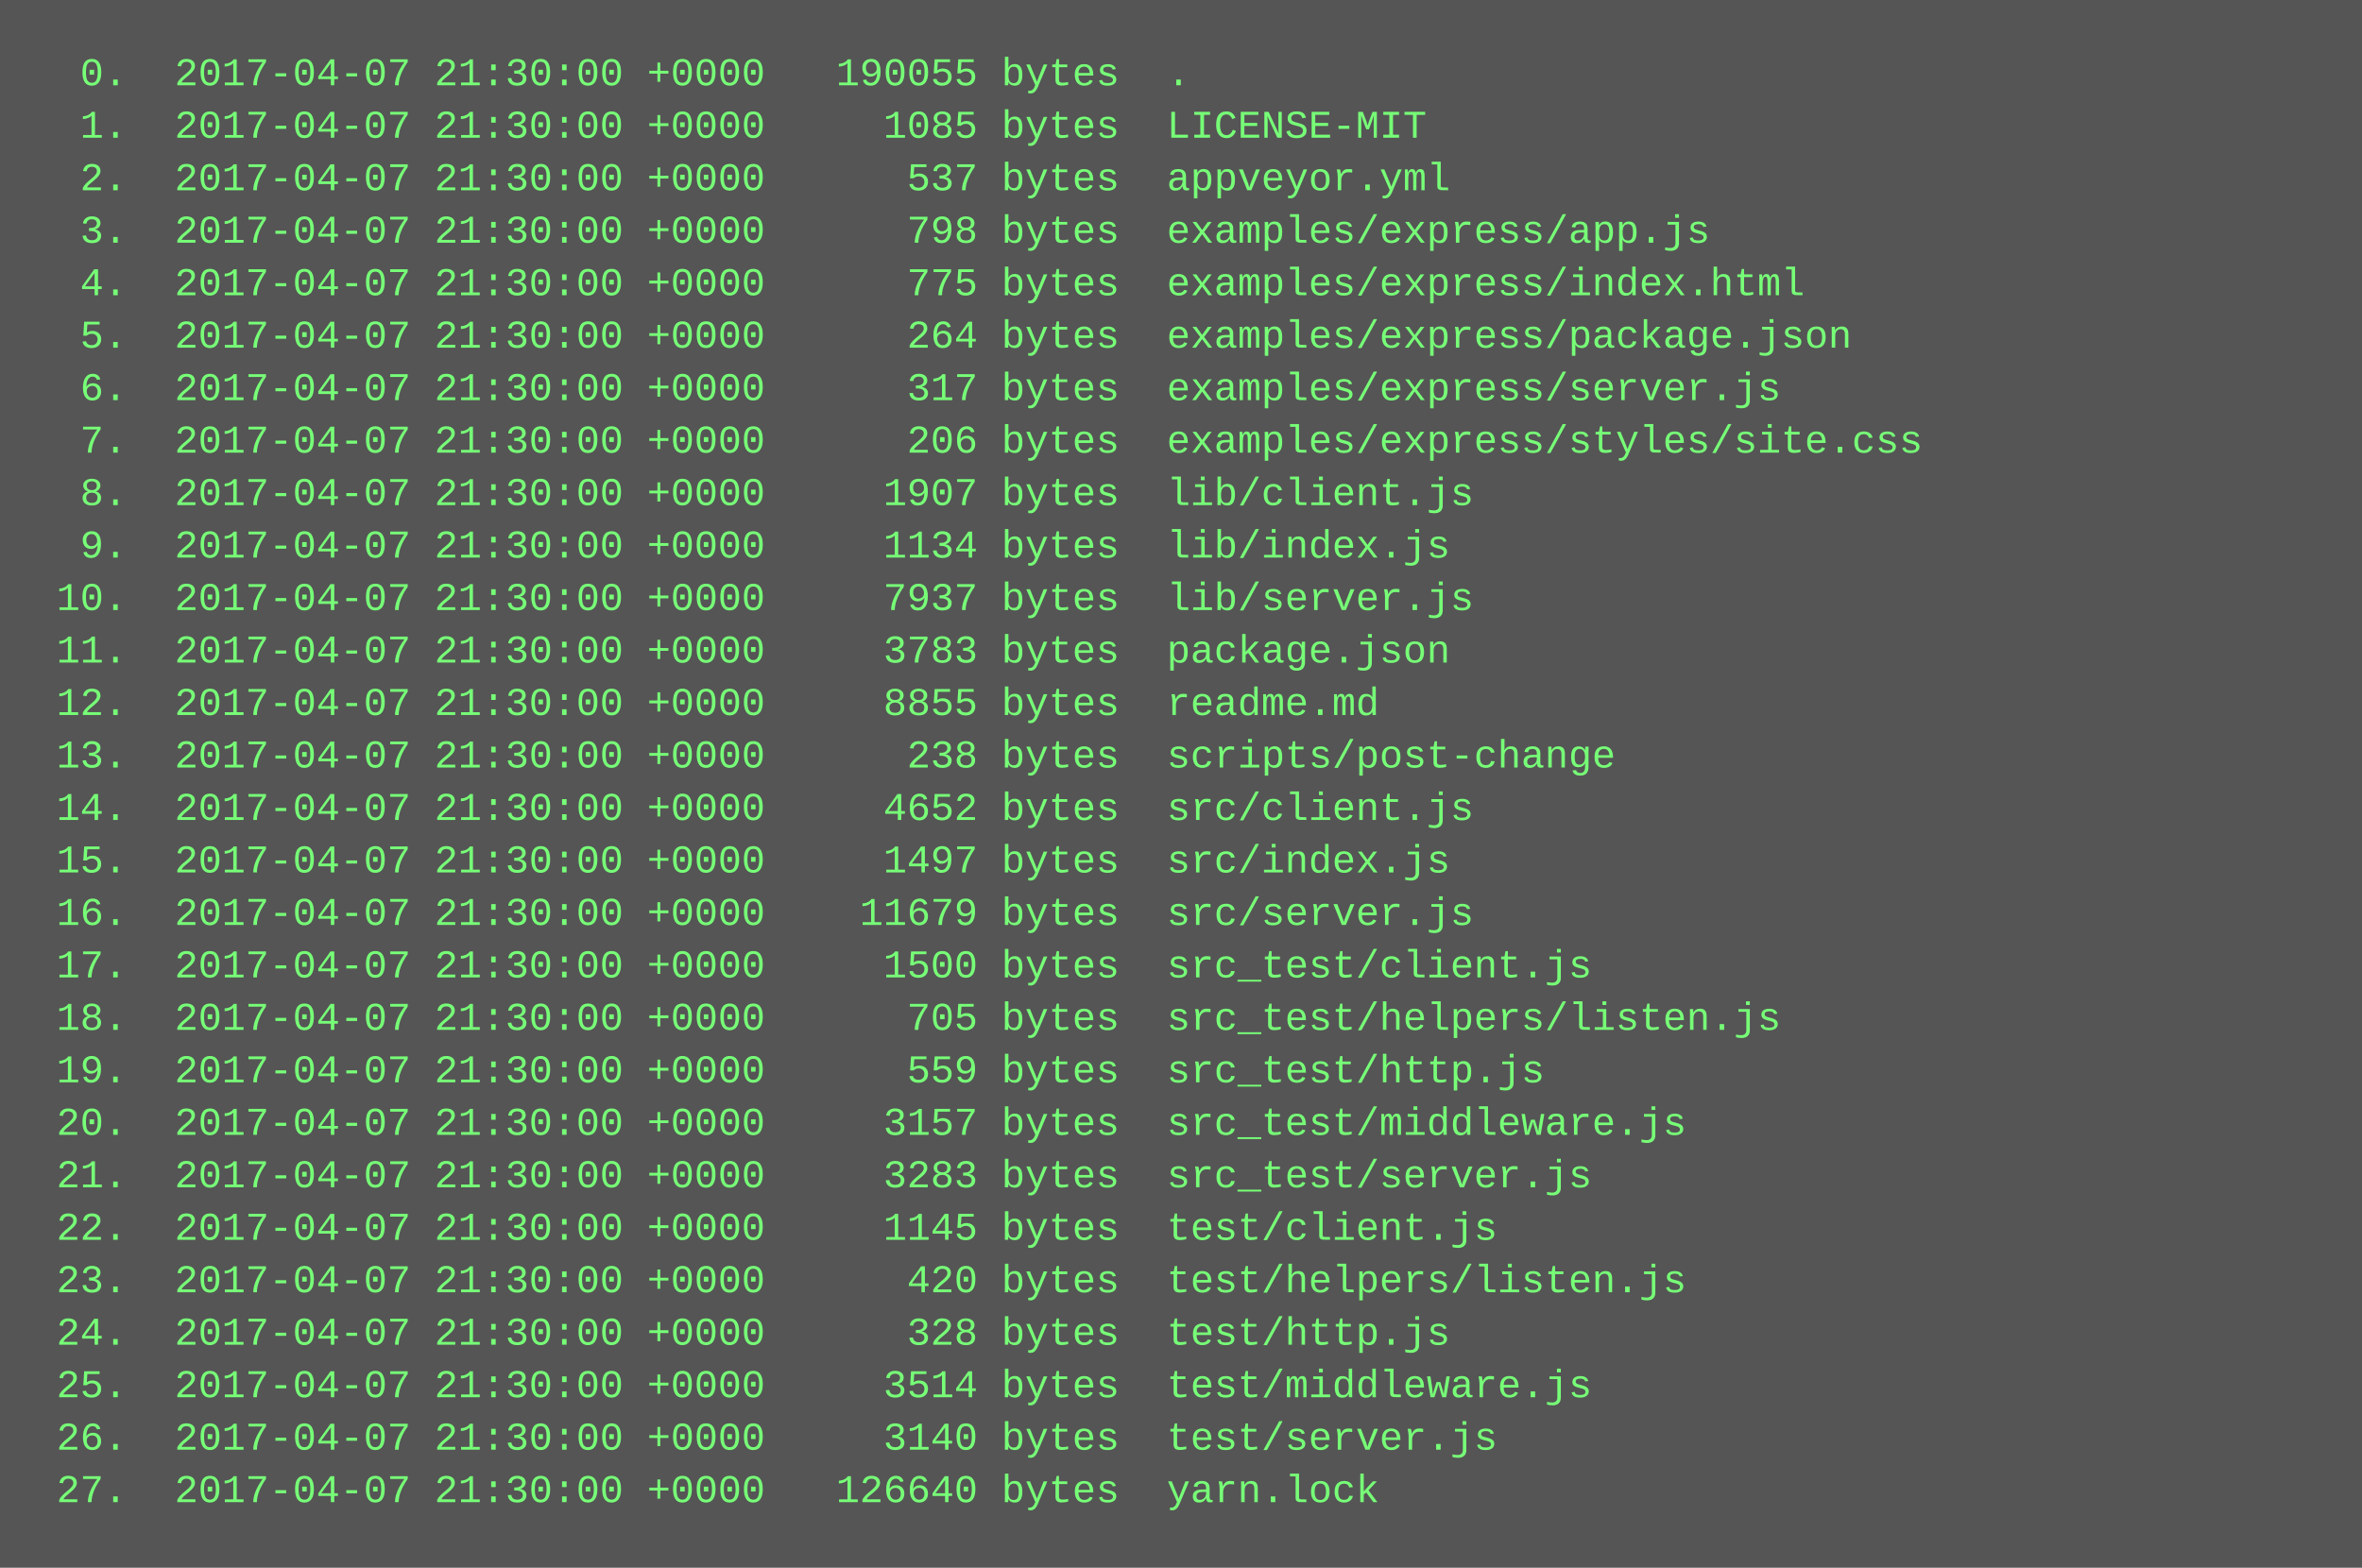
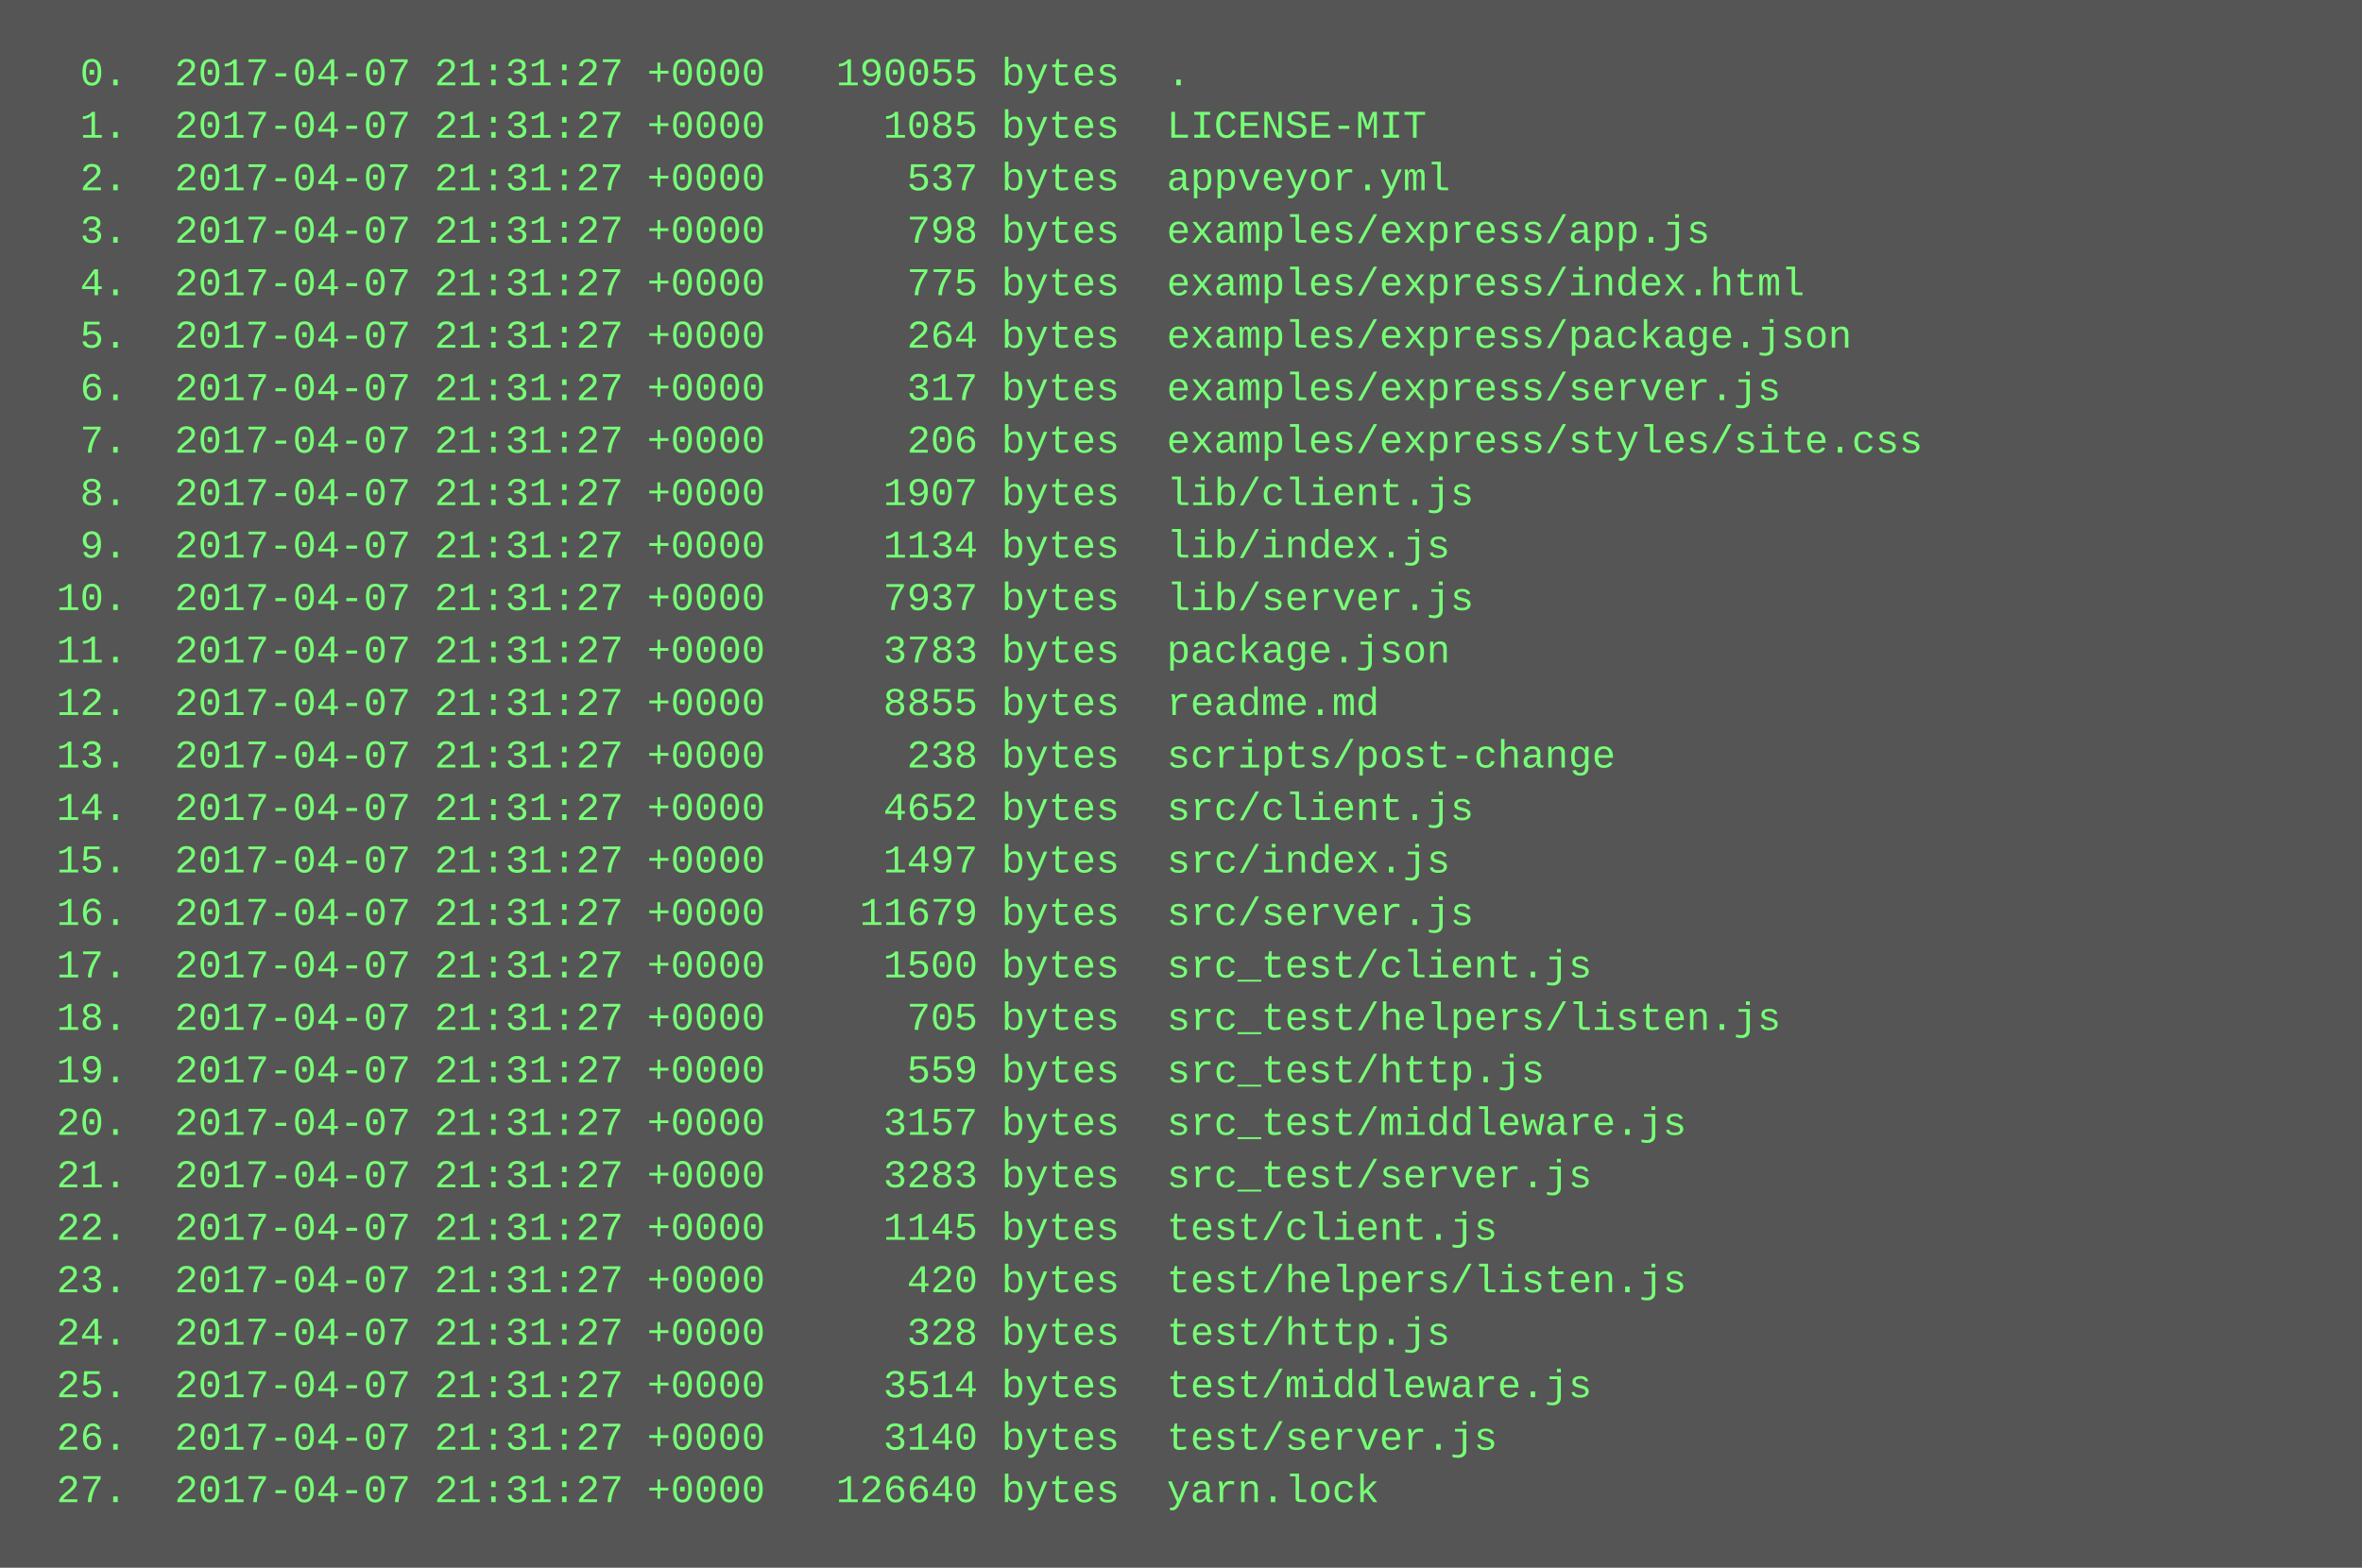
<svg xmlns="http://www.w3.org/2000/svg" height="478" width="720">
  <rect height="478" fill="#555" width="720" />
  <text fill="#7f7" font-family="Courier New" font-size="12" xml:space="preserve">
-     <tspan x="10" y="26">  0.  2017-04-07 21:30:00 +0000   190055 bytes  .</tspan>
-     <tspan x="10" y="42">  1.  2017-04-07 21:30:00 +0000     1085 bytes  LICENSE-MIT</tspan>
-     <tspan x="10" y="58">  2.  2017-04-07 21:30:00 +0000      537 bytes  appveyor.yml</tspan>
-     <tspan x="10" y="74">  3.  2017-04-07 21:30:00 +0000      798 bytes  examples/express/app.js</tspan>
-     <tspan x="10" y="90">  4.  2017-04-07 21:30:00 +0000      775 bytes  examples/express/index.html</tspan>
-     <tspan x="10" y="106">  5.  2017-04-07 21:30:00 +0000      264 bytes  examples/express/package.json</tspan>
-     <tspan x="10" y="122">  6.  2017-04-07 21:30:00 +0000      317 bytes  examples/express/server.js</tspan>
-     <tspan x="10" y="138">  7.  2017-04-07 21:30:00 +0000      206 bytes  examples/express/styles/site.css</tspan>
-     <tspan x="10" y="154">  8.  2017-04-07 21:30:00 +0000     1907 bytes  lib/client.js</tspan>
-     <tspan x="10" y="170">  9.  2017-04-07 21:30:00 +0000     1134 bytes  lib/index.js</tspan>
-     <tspan x="10" y="186"> 10.  2017-04-07 21:30:00 +0000     7937 bytes  lib/server.js</tspan>
-     <tspan x="10" y="202"> 11.  2017-04-07 21:30:00 +0000     3783 bytes  package.json</tspan>
-     <tspan x="10" y="218"> 12.  2017-04-07 21:30:00 +0000     8855 bytes  readme.md</tspan>
-     <tspan x="10" y="234"> 13.  2017-04-07 21:30:00 +0000      238 bytes  scripts/post-change</tspan>
-     <tspan x="10" y="250"> 14.  2017-04-07 21:30:00 +0000     4652 bytes  src/client.js</tspan>
-     <tspan x="10" y="266"> 15.  2017-04-07 21:30:00 +0000     1497 bytes  src/index.js</tspan>
-     <tspan x="10" y="282"> 16.  2017-04-07 21:30:00 +0000    11679 bytes  src/server.js</tspan>
-     <tspan x="10" y="298"> 17.  2017-04-07 21:30:00 +0000     1500 bytes  src_test/client.js</tspan>
-     <tspan x="10" y="314"> 18.  2017-04-07 21:30:00 +0000      705 bytes  src_test/helpers/listen.js</tspan>
-     <tspan x="10" y="330"> 19.  2017-04-07 21:30:00 +0000      559 bytes  src_test/http.js</tspan>
-     <tspan x="10" y="346"> 20.  2017-04-07 21:30:00 +0000     3157 bytes  src_test/middleware.js</tspan>
-     <tspan x="10" y="362"> 21.  2017-04-07 21:30:00 +0000     3283 bytes  src_test/server.js</tspan>
-     <tspan x="10" y="378"> 22.  2017-04-07 21:30:00 +0000     1145 bytes  test/client.js</tspan>
-     <tspan x="10" y="394"> 23.  2017-04-07 21:30:00 +0000      420 bytes  test/helpers/listen.js</tspan>
-     <tspan x="10" y="410"> 24.  2017-04-07 21:30:00 +0000      328 bytes  test/http.js</tspan>
-     <tspan x="10" y="426"> 25.  2017-04-07 21:30:00 +0000     3514 bytes  test/middleware.js</tspan>
-     <tspan x="10" y="442"> 26.  2017-04-07 21:30:00 +0000     3140 bytes  test/server.js</tspan>
-     <tspan x="10" y="458"> 27.  2017-04-07 21:30:00 +0000   126640 bytes  yarn.lock</tspan>
+     <tspan x="10" y="26">  0.  2017-04-07 21:31:27 +0000   190055 bytes  .</tspan>
+     <tspan x="10" y="42">  1.  2017-04-07 21:31:27 +0000     1085 bytes  LICENSE-MIT</tspan>
+     <tspan x="10" y="58">  2.  2017-04-07 21:31:27 +0000      537 bytes  appveyor.yml</tspan>
+     <tspan x="10" y="74">  3.  2017-04-07 21:31:27 +0000      798 bytes  examples/express/app.js</tspan>
+     <tspan x="10" y="90">  4.  2017-04-07 21:31:27 +0000      775 bytes  examples/express/index.html</tspan>
+     <tspan x="10" y="106">  5.  2017-04-07 21:31:27 +0000      264 bytes  examples/express/package.json</tspan>
+     <tspan x="10" y="122">  6.  2017-04-07 21:31:27 +0000      317 bytes  examples/express/server.js</tspan>
+     <tspan x="10" y="138">  7.  2017-04-07 21:31:27 +0000      206 bytes  examples/express/styles/site.css</tspan>
+     <tspan x="10" y="154">  8.  2017-04-07 21:31:27 +0000     1907 bytes  lib/client.js</tspan>
+     <tspan x="10" y="170">  9.  2017-04-07 21:31:27 +0000     1134 bytes  lib/index.js</tspan>
+     <tspan x="10" y="186"> 10.  2017-04-07 21:31:27 +0000     7937 bytes  lib/server.js</tspan>
+     <tspan x="10" y="202"> 11.  2017-04-07 21:31:27 +0000     3783 bytes  package.json</tspan>
+     <tspan x="10" y="218"> 12.  2017-04-07 21:31:27 +0000     8855 bytes  readme.md</tspan>
+     <tspan x="10" y="234"> 13.  2017-04-07 21:31:27 +0000      238 bytes  scripts/post-change</tspan>
+     <tspan x="10" y="250"> 14.  2017-04-07 21:31:27 +0000     4652 bytes  src/client.js</tspan>
+     <tspan x="10" y="266"> 15.  2017-04-07 21:31:27 +0000     1497 bytes  src/index.js</tspan>
+     <tspan x="10" y="282"> 16.  2017-04-07 21:31:27 +0000    11679 bytes  src/server.js</tspan>
+     <tspan x="10" y="298"> 17.  2017-04-07 21:31:27 +0000     1500 bytes  src_test/client.js</tspan>
+     <tspan x="10" y="314"> 18.  2017-04-07 21:31:27 +0000      705 bytes  src_test/helpers/listen.js</tspan>
+     <tspan x="10" y="330"> 19.  2017-04-07 21:31:27 +0000      559 bytes  src_test/http.js</tspan>
+     <tspan x="10" y="346"> 20.  2017-04-07 21:31:27 +0000     3157 bytes  src_test/middleware.js</tspan>
+     <tspan x="10" y="362"> 21.  2017-04-07 21:31:27 +0000     3283 bytes  src_test/server.js</tspan>
+     <tspan x="10" y="378"> 22.  2017-04-07 21:31:27 +0000     1145 bytes  test/client.js</tspan>
+     <tspan x="10" y="394"> 23.  2017-04-07 21:31:27 +0000      420 bytes  test/helpers/listen.js</tspan>
+     <tspan x="10" y="410"> 24.  2017-04-07 21:31:27 +0000      328 bytes  test/http.js</tspan>
+     <tspan x="10" y="426"> 25.  2017-04-07 21:31:27 +0000     3514 bytes  test/middleware.js</tspan>
+     <tspan x="10" y="442"> 26.  2017-04-07 21:31:27 +0000     3140 bytes  test/server.js</tspan>
+     <tspan x="10" y="458"> 27.  2017-04-07 21:31:27 +0000   126640 bytes  yarn.lock</tspan>
  </text>
</svg>
